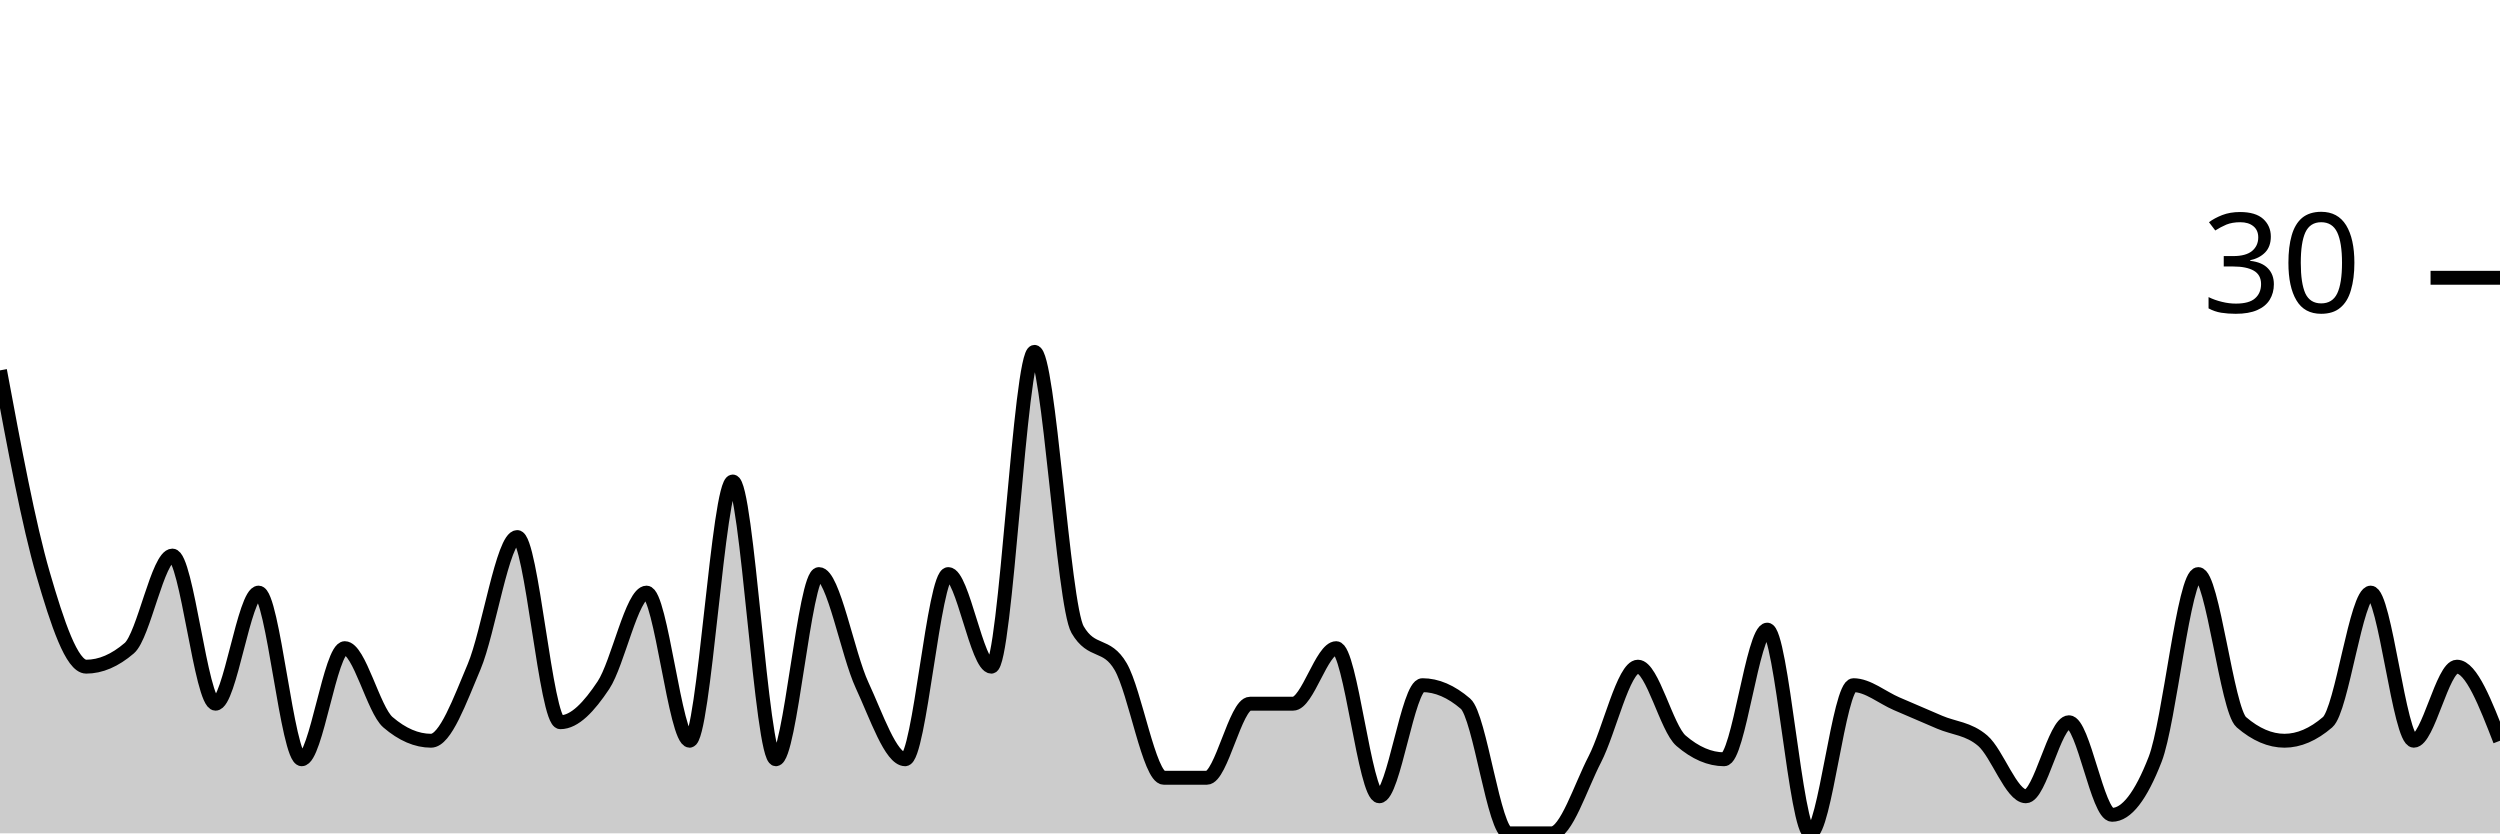
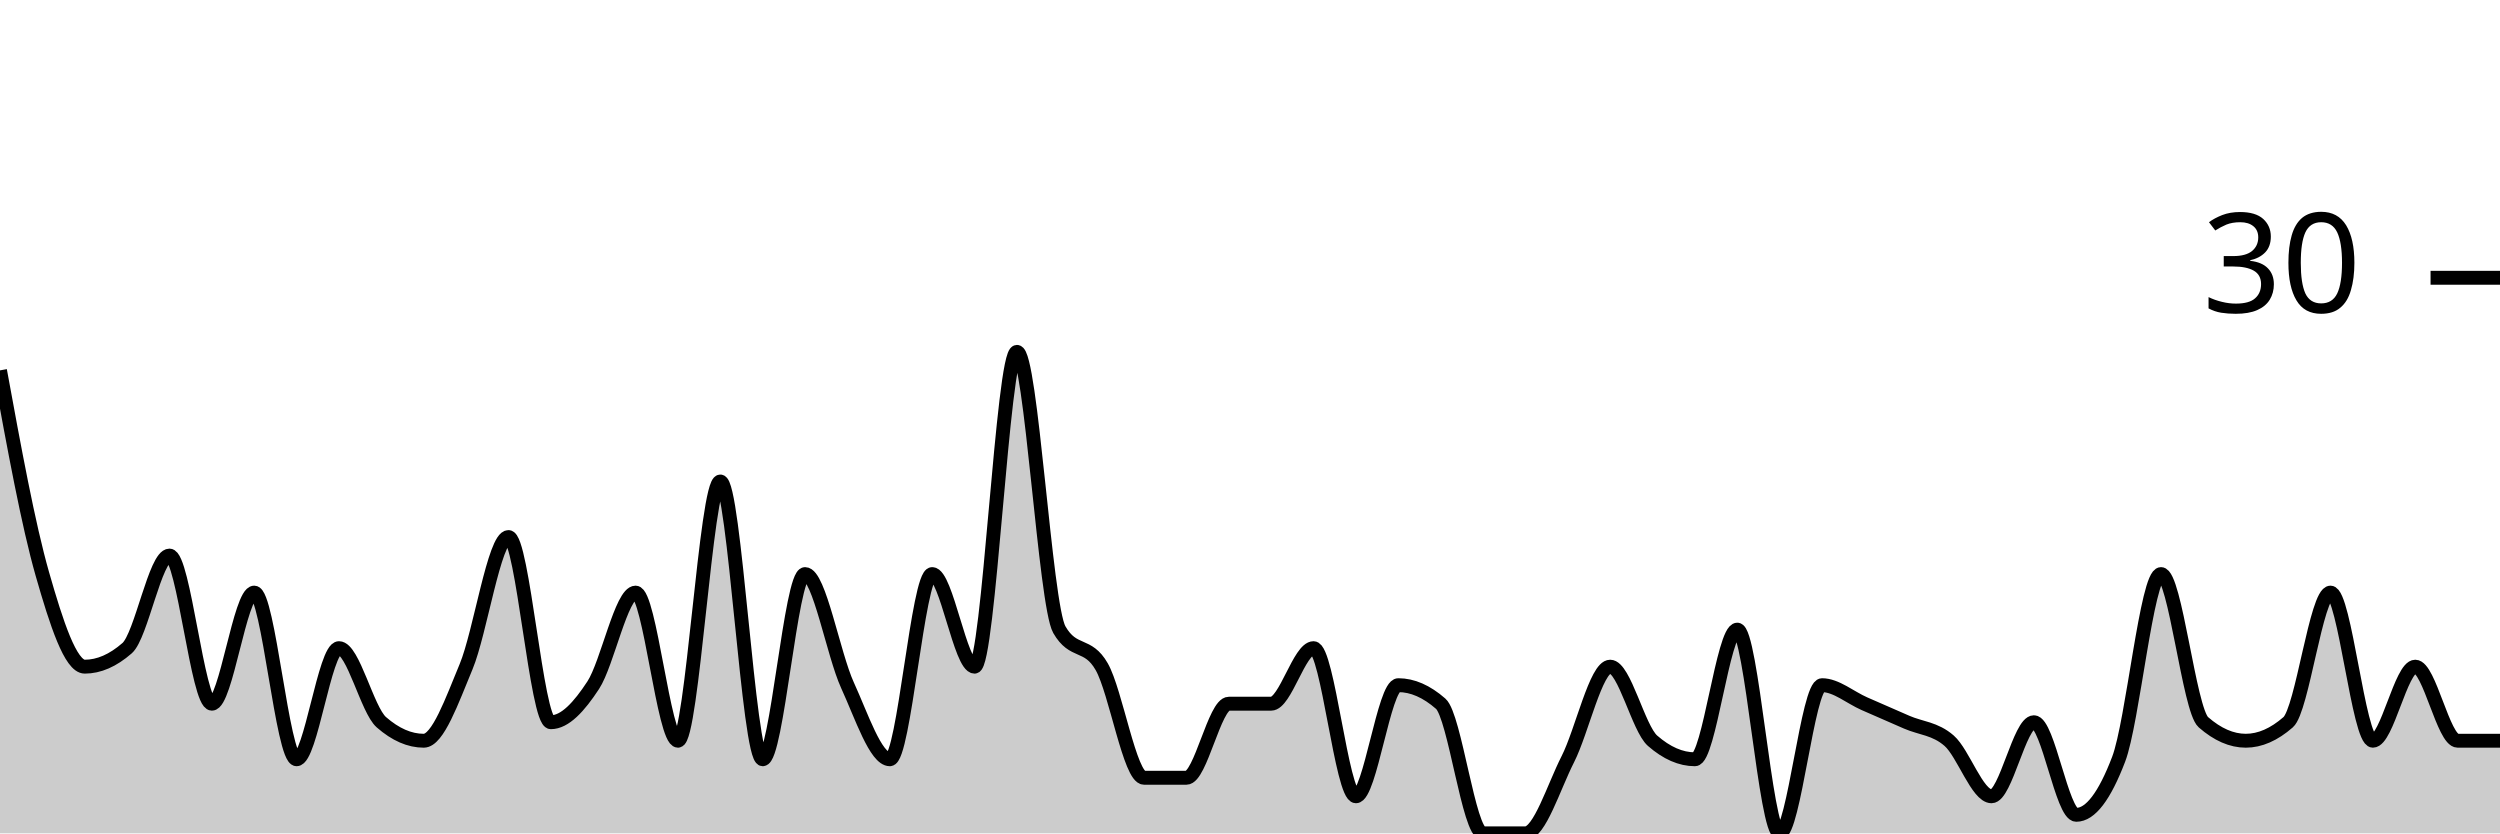
<svg xmlns="http://www.w3.org/2000/svg" viewBox="0 0 180 60">
  <g transform="translate(0,20)">
-     <path class="area" fill="rgba(0, 0, 0, 0.2)" d="M0,6.667C1.034,12.222,2.069,17.778,3.103,21.333C4.138,24.889,5.172,28,6.207,28C7.241,28,8.276,27.556,9.31,26.667C10.345,25.778,11.379,20,12.414,20C13.448,20,14.483,30.667,15.517,30.667C16.552,30.667,17.586,22.667,18.621,22.667C19.655,22.667,20.69,34.667,21.724,34.667C22.759,34.667,23.793,26.667,24.828,26.667C25.862,26.667,26.897,31.111,27.931,32C28.966,32.889,30,33.333,31.034,33.333C32.069,33.333,33.103,30.444,34.138,28C35.172,25.556,36.207,18.667,37.241,18.667C38.276,18.667,39.31,32,40.345,32C41.379,32,42.414,30.889,43.448,29.333C44.483,27.778,45.517,22.667,46.552,22.667C47.586,22.667,48.621,33.333,49.655,33.333C50.69,33.333,51.724,14.667,52.759,14.667C53.793,14.667,54.828,34.667,55.862,34.667C56.897,34.667,57.931,21.333,58.966,21.333C60,21.333,61.034,27.111,62.069,29.333C63.103,31.556,64.138,34.667,65.172,34.667C66.207,34.667,67.241,21.333,68.276,21.333C69.31,21.333,70.345,28,71.379,28C72.414,28,73.448,5.333,74.483,5.333C75.517,5.333,76.552,23.556,77.586,25.333C78.621,27.111,79.655,26.222,80.69,28C81.724,29.778,82.759,36,83.793,36C84.828,36,85.862,36,86.897,36C87.931,36,88.966,30.667,90,30.667C91.034,30.667,92.069,30.667,93.103,30.667C94.138,30.667,95.172,26.667,96.207,26.667C97.241,26.667,98.276,37.333,99.31,37.333C100.345,37.333,101.379,29.333,102.414,29.333C103.448,29.333,104.483,29.778,105.517,30.667C106.552,31.556,107.586,40,108.621,40C109.655,40,110.69,40,111.724,40C112.759,40,113.793,36.667,114.828,34.667C115.862,32.667,116.897,28,117.931,28C118.966,28,120,32.444,121.034,33.333C122.069,34.222,123.103,34.667,124.138,34.667C125.172,34.667,126.207,25.333,127.241,25.333C128.276,25.333,129.31,40,130.345,40C131.379,40,132.414,29.333,133.448,29.333C134.483,29.333,135.517,30.222,136.552,30.667C137.586,31.111,138.621,31.556,139.655,32C140.69,32.444,141.724,32.444,142.759,33.333C143.793,34.222,144.828,37.333,145.862,37.333C146.897,37.333,147.931,32,148.966,32C150,32,151.034,38.667,152.069,38.667C153.103,38.667,154.138,37.333,155.172,34.667C156.207,32,157.241,21.333,158.276,21.333C159.31,21.333,160.345,31.111,161.379,32C162.414,32.889,163.448,33.333,164.483,33.333C165.517,33.333,166.552,32.889,167.586,32C168.621,31.111,169.655,22.667,170.69,22.667C171.724,22.667,172.759,33.333,173.793,33.333C174.828,33.333,175.862,28,176.897,28C177.931,28,178.966,30.667,180,33.333L180,40C178.966,40,177.931,40,176.897,40C175.862,40,174.828,40,173.793,40C172.759,40,171.724,40,170.69,40C169.655,40,168.621,40,167.586,40C166.552,40,165.517,40,164.483,40C163.448,40,162.414,40,161.379,40C160.345,40,159.31,40,158.276,40C157.241,40,156.207,40,155.172,40C154.138,40,153.103,40,152.069,40C151.034,40,150,40,148.966,40C147.931,40,146.897,40,145.862,40C144.828,40,143.793,40,142.759,40C141.724,40,140.69,40,139.655,40C138.621,40,137.586,40,136.552,40C135.517,40,134.483,40,133.448,40C132.414,40,131.379,40,130.345,40C129.31,40,128.276,40,127.241,40C126.207,40,125.172,40,124.138,40C123.103,40,122.069,40,121.034,40C120,40,118.966,40,117.931,40C116.897,40,115.862,40,114.828,40C113.793,40,112.759,40,111.724,40C110.69,40,109.655,40,108.621,40C107.586,40,106.552,40,105.517,40C104.483,40,103.448,40,102.414,40C101.379,40,100.345,40,99.31,40C98.276,40,97.241,40,96.207,40C95.172,40,94.138,40,93.103,40C92.069,40,91.034,40,90,40C88.966,40,87.931,40,86.897,40C85.862,40,84.828,40,83.793,40C82.759,40,81.724,40,80.69,40C79.655,40,78.621,40,77.586,40C76.552,40,75.517,40,74.483,40C73.448,40,72.414,40,71.379,40C70.345,40,69.31,40,68.276,40C67.241,40,66.207,40,65.172,40C64.138,40,63.103,40,62.069,40C61.034,40,60,40,58.966,40C57.931,40,56.897,40,55.862,40C54.828,40,53.793,40,52.759,40C51.724,40,50.69,40,49.655,40C48.621,40,47.586,40,46.552,40C45.517,40,44.483,40,43.448,40C42.414,40,41.379,40,40.345,40C39.31,40,38.276,40,37.241,40C36.207,40,35.172,40,34.138,40C33.103,40,32.069,40,31.034,40C30,40,28.966,40,27.931,40C26.897,40,25.862,40,24.828,40C23.793,40,22.759,40,21.724,40C20.69,40,19.655,40,18.621,40C17.586,40,16.552,40,15.517,40C14.483,40,13.448,40,12.414,40C11.379,40,10.345,40,9.31,40C8.276,40,7.241,40,6.207,40C5.172,40,4.138,40,3.103,40C2.069,40,1.034,40,0,40Z" />
-     <path class="line" stroke="black" fill="none" d="M0,6.667C1.034,12.222,2.069,17.778,3.103,21.333C4.138,24.889,5.172,28,6.207,28C7.241,28,8.276,27.556,9.31,26.667C10.345,25.778,11.379,20,12.414,20C13.448,20,14.483,30.667,15.517,30.667C16.552,30.667,17.586,22.667,18.621,22.667C19.655,22.667,20.69,34.667,21.724,34.667C22.759,34.667,23.793,26.667,24.828,26.667C25.862,26.667,26.897,31.111,27.931,32C28.966,32.889,30,33.333,31.034,33.333C32.069,33.333,33.103,30.444,34.138,28C35.172,25.556,36.207,18.667,37.241,18.667C38.276,18.667,39.31,32,40.345,32C41.379,32,42.414,30.889,43.448,29.333C44.483,27.778,45.517,22.667,46.552,22.667C47.586,22.667,48.621,33.333,49.655,33.333C50.69,33.333,51.724,14.667,52.759,14.667C53.793,14.667,54.828,34.667,55.862,34.667C56.897,34.667,57.931,21.333,58.966,21.333C60,21.333,61.034,27.111,62.069,29.333C63.103,31.556,64.138,34.667,65.172,34.667C66.207,34.667,67.241,21.333,68.276,21.333C69.31,21.333,70.345,28,71.379,28C72.414,28,73.448,5.333,74.483,5.333C75.517,5.333,76.552,23.556,77.586,25.333C78.621,27.111,79.655,26.222,80.69,28C81.724,29.778,82.759,36,83.793,36C84.828,36,85.862,36,86.897,36C87.931,36,88.966,30.667,90,30.667C91.034,30.667,92.069,30.667,93.103,30.667C94.138,30.667,95.172,26.667,96.207,26.667C97.241,26.667,98.276,37.333,99.31,37.333C100.345,37.333,101.379,29.333,102.414,29.333C103.448,29.333,104.483,29.778,105.517,30.667C106.552,31.556,107.586,40,108.621,40C109.655,40,110.69,40,111.724,40C112.759,40,113.793,36.667,114.828,34.667C115.862,32.667,116.897,28,117.931,28C118.966,28,120,32.444,121.034,33.333C122.069,34.222,123.103,34.667,124.138,34.667C125.172,34.667,126.207,25.333,127.241,25.333C128.276,25.333,129.31,40,130.345,40C131.379,40,132.414,29.333,133.448,29.333C134.483,29.333,135.517,30.222,136.552,30.667C137.586,31.111,138.621,31.556,139.655,32C140.69,32.444,141.724,32.444,142.759,33.333C143.793,34.222,144.828,37.333,145.862,37.333C146.897,37.333,147.931,32,148.966,32C150,32,151.034,38.667,152.069,38.667C153.103,38.667,154.138,37.333,155.172,34.667C156.207,32,157.241,21.333,158.276,21.333C159.31,21.333,160.345,31.111,161.379,32C162.414,32.889,163.448,33.333,164.483,33.333C165.517,33.333,166.552,32.889,167.586,32C168.621,31.111,169.655,22.667,170.69,22.667C171.724,22.667,172.759,33.333,173.793,33.333C174.828,33.333,175.862,28,176.897,28C177.931,28,178.966,30.667,180,33.333" />
+     <path class="area" fill="rgba(0, 0, 0, 0.2)" d="M0,6.667C1.017,12.222,2.034,17.778,3.051,21.333C4.068,24.889,5.085,28,6.102,28C7.119,28,8.136,27.556,9.153,26.667C10.169,25.778,11.186,20,12.203,20C13.22,20,14.237,30.667,15.254,30.667C16.271,30.667,17.288,22.667,18.305,22.667C19.322,22.667,20.339,34.667,21.356,34.667C22.373,34.667,23.39,26.667,24.407,26.667C25.424,26.667,26.441,31.111,27.458,32C28.475,32.889,29.492,33.333,30.508,33.333C31.525,33.333,32.542,30.444,33.559,28C34.576,25.556,35.593,18.667,36.61,18.667C37.627,18.667,38.644,32,39.661,32C40.678,32,41.695,30.889,42.712,29.333C43.729,27.778,44.746,22.667,45.763,22.667C46.78,22.667,47.797,33.333,48.814,33.333C49.831,33.333,50.847,14.667,51.864,14.667C52.881,14.667,53.898,34.667,54.915,34.667C55.932,34.667,56.949,21.333,57.966,21.333C58.983,21.333,60,27.111,61.017,29.333C62.034,31.556,63.051,34.667,64.068,34.667C65.085,34.667,66.102,21.333,67.119,21.333C68.136,21.333,69.153,28,70.169,28C71.186,28,72.203,5.333,73.22,5.333C74.237,5.333,75.254,23.556,76.271,25.333C77.288,27.111,78.305,26.222,79.322,28C80.339,29.778,81.356,36,82.373,36C83.39,36,84.407,36,85.424,36C86.441,36,87.458,30.667,88.475,30.667C89.492,30.667,90.508,30.667,91.525,30.667C92.542,30.667,93.559,26.667,94.576,26.667C95.593,26.667,96.61,37.333,97.627,37.333C98.644,37.333,99.661,29.333,100.678,29.333C101.695,29.333,102.712,29.778,103.729,30.667C104.746,31.556,105.763,40,106.78,40C107.797,40,108.814,40,109.831,40C110.847,40,111.864,36.667,112.881,34.667C113.898,32.667,114.915,28,115.932,28C116.949,28,117.966,32.444,118.983,33.333C120,34.222,121.017,34.667,122.034,34.667C123.051,34.667,124.068,25.333,125.085,25.333C126.102,25.333,127.119,40,128.136,40C129.153,40,130.169,29.333,131.186,29.333C132.203,29.333,133.22,30.222,134.237,30.667C135.254,31.111,136.271,31.556,137.288,32C138.305,32.444,139.322,32.444,140.339,33.333C141.356,34.222,142.373,37.333,143.39,37.333C144.407,37.333,145.424,32,146.441,32C147.458,32,148.475,38.667,149.492,38.667C150.508,38.667,151.525,37.333,152.542,34.667C153.559,32,154.576,21.333,155.593,21.333C156.61,21.333,157.627,31.111,158.644,32C159.661,32.889,160.678,33.333,161.695,33.333C162.712,33.333,163.729,32.889,164.746,32C165.763,31.111,166.78,22.667,167.797,22.667C168.814,22.667,169.831,33.333,170.847,33.333C171.864,33.333,172.881,28,173.898,28C174.915,28,175.932,33.333,176.949,33.333C177.966,33.333,178.983,33.333,180,33.333L180,40C178.983,40,177.966,40,176.949,40C175.932,40,174.915,40,173.898,40C172.881,40,171.864,40,170.847,40C169.831,40,168.814,40,167.797,40C166.78,40,165.763,40,164.746,40C163.729,40,162.712,40,161.695,40C160.678,40,159.661,40,158.644,40C157.627,40,156.61,40,155.593,40C154.576,40,153.559,40,152.542,40C151.525,40,150.508,40,149.492,40C148.475,40,147.458,40,146.441,40C145.424,40,144.407,40,143.39,40C142.373,40,141.356,40,140.339,40C139.322,40,138.305,40,137.288,40C136.271,40,135.254,40,134.237,40C133.22,40,132.203,40,131.186,40C130.169,40,129.153,40,128.136,40C127.119,40,126.102,40,125.085,40C124.068,40,123.051,40,122.034,40C121.017,40,120,40,118.983,40C117.966,40,116.949,40,115.932,40C114.915,40,113.898,40,112.881,40C111.864,40,110.847,40,109.831,40C108.814,40,107.797,40,106.78,40C105.763,40,104.746,40,103.729,40C102.712,40,101.695,40,100.678,40C99.661,40,98.644,40,97.627,40C96.61,40,95.593,40,94.576,40C93.559,40,92.542,40,91.525,40C90.508,40,89.492,40,88.475,40C87.458,40,86.441,40,85.424,40C84.407,40,83.39,40,82.373,40C81.356,40,80.339,40,79.322,40C78.305,40,77.288,40,76.271,40C75.254,40,74.237,40,73.22,40C72.203,40,71.186,40,70.169,40C69.153,40,68.136,40,67.119,40C66.102,40,65.085,40,64.068,40C63.051,40,62.034,40,61.017,40C60,40,58.983,40,57.966,40C56.949,40,55.932,40,54.915,40C53.898,40,52.881,40,51.864,40C50.847,40,49.831,40,48.814,40C47.797,40,46.78,40,45.763,40C44.746,40,43.729,40,42.712,40C41.695,40,40.678,40,39.661,40C38.644,40,37.627,40,36.61,40C35.593,40,34.576,40,33.559,40C32.542,40,31.525,40,30.508,40C29.492,40,28.475,40,27.458,40C26.441,40,25.424,40,24.407,40C23.39,40,22.373,40,21.356,40C20.339,40,19.322,40,18.305,40C17.288,40,16.271,40,15.254,40C14.237,40,13.22,40,12.203,40C11.186,40,10.169,40,9.153,40C8.136,40,7.119,40,6.102,40C5.085,40,4.068,40,3.051,40C2.034,40,1.017,40,0,40Z" />
+     <path class="line" stroke="black" fill="none" d="M0,6.667C1.017,12.222,2.034,17.778,3.051,21.333C4.068,24.889,5.085,28,6.102,28C7.119,28,8.136,27.556,9.153,26.667C10.169,25.778,11.186,20,12.203,20C13.22,20,14.237,30.667,15.254,30.667C16.271,30.667,17.288,22.667,18.305,22.667C19.322,22.667,20.339,34.667,21.356,34.667C22.373,34.667,23.39,26.667,24.407,26.667C25.424,26.667,26.441,31.111,27.458,32C28.475,32.889,29.492,33.333,30.508,33.333C31.525,33.333,32.542,30.444,33.559,28C34.576,25.556,35.593,18.667,36.61,18.667C37.627,18.667,38.644,32,39.661,32C40.678,32,41.695,30.889,42.712,29.333C43.729,27.778,44.746,22.667,45.763,22.667C46.78,22.667,47.797,33.333,48.814,33.333C49.831,33.333,50.847,14.667,51.864,14.667C52.881,14.667,53.898,34.667,54.915,34.667C55.932,34.667,56.949,21.333,57.966,21.333C58.983,21.333,60,27.111,61.017,29.333C62.034,31.556,63.051,34.667,64.068,34.667C65.085,34.667,66.102,21.333,67.119,21.333C68.136,21.333,69.153,28,70.169,28C71.186,28,72.203,5.333,73.22,5.333C74.237,5.333,75.254,23.556,76.271,25.333C77.288,27.111,78.305,26.222,79.322,28C80.339,29.778,81.356,36,82.373,36C83.39,36,84.407,36,85.424,36C86.441,36,87.458,30.667,88.475,30.667C89.492,30.667,90.508,30.667,91.525,30.667C92.542,30.667,93.559,26.667,94.576,26.667C95.593,26.667,96.61,37.333,97.627,37.333C98.644,37.333,99.661,29.333,100.678,29.333C101.695,29.333,102.712,29.778,103.729,30.667C104.746,31.556,105.763,40,106.78,40C107.797,40,108.814,40,109.831,40C110.847,40,111.864,36.667,112.881,34.667C113.898,32.667,114.915,28,115.932,28C116.949,28,117.966,32.444,118.983,33.333C120,34.222,121.017,34.667,122.034,34.667C123.051,34.667,124.068,25.333,125.085,25.333C126.102,25.333,127.119,40,128.136,40C129.153,40,130.169,29.333,131.186,29.333C132.203,29.333,133.22,30.222,134.237,30.667C135.254,31.111,136.271,31.556,137.288,32C138.305,32.444,139.322,32.444,140.339,33.333C141.356,34.222,142.373,37.333,143.39,37.333C144.407,37.333,145.424,32,146.441,32C147.458,32,148.475,38.667,149.492,38.667C150.508,38.667,151.525,37.333,152.542,34.667C153.559,32,154.576,21.333,155.593,21.333C156.61,21.333,157.627,31.111,158.644,32C159.661,32.889,160.678,33.333,161.695,33.333C162.712,33.333,163.729,32.889,164.746,32C165.763,31.111,166.78,22.667,167.797,22.667C168.814,22.667,169.831,33.333,170.847,33.333C171.864,33.333,172.881,28,173.898,28C174.915,28,175.932,33.333,176.949,33.333C177.966,33.333,178.983,33.333,180,33.333" />
    <path class="axis-ceiling" stroke-width="1" stroke="black" fill="none" d="M175,0L180,0" />
    <text class="axis-ceiling-label" font-family="sans-serif" text-anchor="end" font-size="10px" x="170" y="2.5">30</text>
  </g>
</svg>
